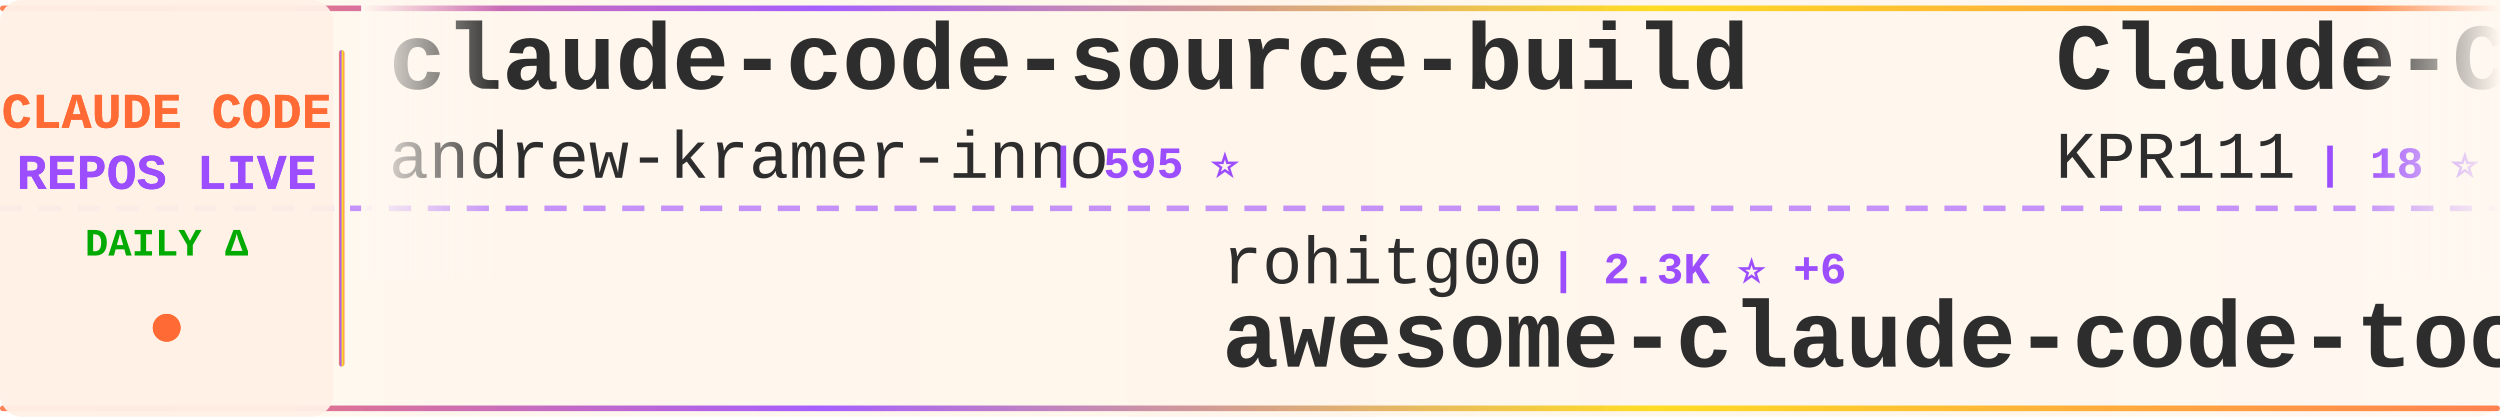
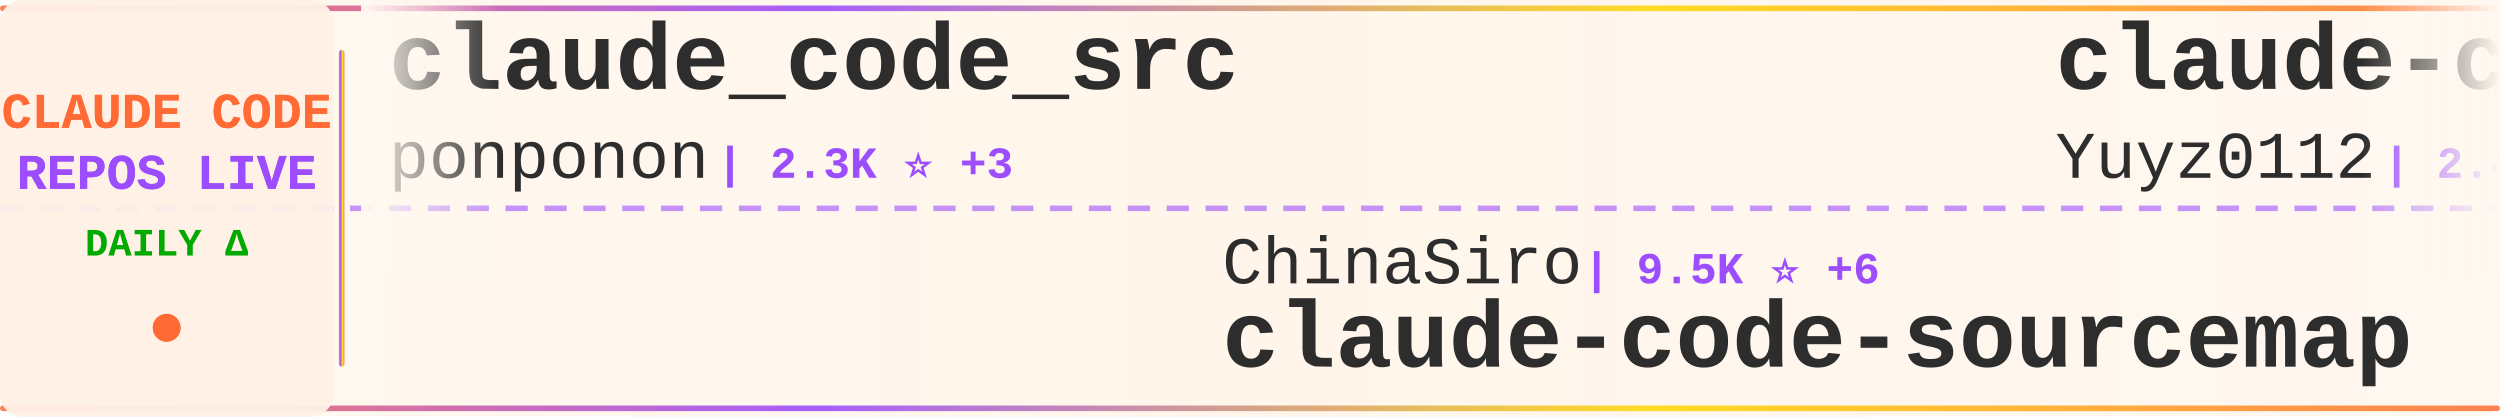
<svg xmlns="http://www.w3.org/2000/svg" width="900" height="150">
  <defs>
    <linearGradient id="tickerBg" x1="0%" y1="0%" x2="100%" y2="0%">
      <stop offset="0%" style="stop-color:#fff8f0;stop-opacity:0.98" />
      <stop offset="50%" style="stop-color:#fff5eb;stop-opacity:1" />
      <stop offset="100%" style="stop-color:#fff8f0;stop-opacity:0.98" />
    </linearGradient>
    <linearGradient id="borderGrad" x1="0%" y1="0%" x2="100%" y2="0%">
      <stop offset="0%" style="stop-color:#FF6B35;stop-opacity:0.85">
        <animate attributeName="stop-opacity" values="0.85;1;0.85" dur="2s" repeatCount="indefinite" />
      </stop>
      <stop offset="33%" style="stop-color:#9C4EFF;stop-opacity:0.9">
        <animate attributeName="stop-opacity" values="0.9;1;0.9" dur="2.2s" repeatCount="indefinite" />
      </stop>
      <stop offset="66%" style="stop-color:#FFD700;stop-opacity:0.85">
        <animate attributeName="stop-opacity" values="0.85;1;0.85" dur="1.8s" repeatCount="indefinite" />
      </stop>
      <stop offset="100%" style="stop-color:#FF6B35;stop-opacity:0.85">
        <animate attributeName="stop-opacity" values="0.85;1;0.85" dur="2s" repeatCount="indefinite" />
      </stop>
    </linearGradient>
    <filter id="textGlow">
      <feGaussianBlur stdDeviation="0.15" result="coloredBlur" />
      <feMerge>
        <feMergeNode in="coloredBlur" />
        <feMergeNode in="SourceGraphic" />
      </feMerge>
    </filter>
    <filter id="metricGlow">
      <feGaussianBlur stdDeviation="0.2" result="coloredBlur" />
      <feMerge>
        <feMergeNode in="coloredBlur" />
        <feMergeNode in="SourceGraphic" />
      </feMerge>
    </filter>
    <linearGradient id="leftFade" x1="0%" y1="0%" x2="100%" y2="0%">
      <stop offset="0%" style="stop-color:#fff8f0;stop-opacity:1" />
      <stop offset="100%" style="stop-color:#fff8f0;stop-opacity:0" />
    </linearGradient>
    <linearGradient id="rightFade" x1="0%" y1="0%" x2="100%" y2="0%">
      <stop offset="0%" style="stop-color:#fff8f0;stop-opacity:0" />
      <stop offset="100%" style="stop-color:#fff8f0;stop-opacity:1" />
    </linearGradient>
  </defs>
  <rect width="900" height="150" fill="url(#tickerBg)" rx="8" />
  <rect x="0" y="2" width="900" height="2" fill="url(#borderGrad)" rx="1" />
  <rect x="0" y="146" width="900" height="2" fill="url(#borderGrad)" rx="1" />
  <line x1="0" y1="75" x2="900" y2="75" stroke="#9C4EFF" stroke-width="2" stroke-dasharray="8 6" opacity="0.6" />
  <rect x="0" y="0" width="120" height="150" fill="#fff0e6" opacity="0.95" rx="8" />
  <text x="60" y="46" font-family="'Courier New', monospace" font-size="18" font-weight="bold" fill="#FF6B35" text-anchor="middle" filter="url(#textGlow)">
    CLAUDE CODE
  </text>
  <text x="60" y="68" font-family="'Courier New', monospace" font-size="18" font-weight="bold" fill="#9C4EFF" text-anchor="middle" filter="url(#textGlow)">
    REPOS LIVE
  </text>
  <text x="60" y="92" font-family="'Courier New', monospace" font-size="14" font-weight="bold" fill="#00aa00" text-anchor="middle">
    DAILY Δ
  </text>
  <circle cx="60" cy="118" r="5" fill="#FF6B35" filter="url(#metricGlow)">
    <animate attributeName="r" values="4;6;4" dur="1.5s" repeatCount="indefinite" />
    <animate attributeName="opacity" values="0.6;1;0.6" dur="1.5s" repeatCount="indefinite" />
  </circle>
  <rect x="122" y="18" width="2" height="114" fill="url(#borderGrad)" rx="1" />
  <clipPath id="tickerClip">
    <rect x="130" y="0" width="770" height="150" />
  </clipPath>
  <g clip-path="url(#tickerClip)">
    <g id="tickerItems">
      <animateTransform attributeName="transform" attributeType="XML" type="translate" from="0 0" to="-3000 0" dur="54s" repeatCount="indefinite" />
      <g transform="translate(0, 0)">
-         <text x="140" y="32" font-family="'Courier New', monospace" font-size="34" font-weight="bold" fill="#2d2d2d">claude-code-source-build</text>
-         <text x="140" y="64" font-family="'Courier New', monospace" font-size="24" font-weight="normal" fill="#2d2d2d" opacity="1.0">andrew-kramer-inno</text>
-         <text x="378" y="64" font-family="'Courier New', monospace" font-size="16" font-weight="bold" fill="#9C4EFF"> | 595 ⭐</text>
+         <text x="140" y="32" font-family="'Courier New', monospace" font-size="34" font-weight="bold" fill="#2d2d2d">claude_code_src</text>
+         <text x="140" y="64" font-family="'Courier New', monospace" font-size="24" font-weight="normal" fill="#2d2d2d" opacity="1.0">ponponon</text>
+         <text x="258" y="64" font-family="'Courier New', monospace" font-size="16" font-weight="bold" fill="#9C4EFF"> | 2.3K ⭐ +3</text>
      </g>
      <g transform="translate(300, 0)">
-         <text x="140" y="102" font-family="'Courier New', monospace" font-size="24" font-weight="normal" fill="#2d2d2d" opacity="1.0">rohitg00</text>
-         <text x="258" y="102" font-family="'Courier New', monospace" font-size="16" font-weight="bold" fill="#9C4EFF"> | 2.3K ⭐ +6</text>
-         <text x="140" y="132" font-family="'Courier New', monospace" font-size="34" font-weight="bold" fill="#2d2d2d">awesome-claude-code-tool...</text>
+         <text x="140" y="102" font-family="'Courier New', monospace" font-size="24" font-weight="normal" fill="#2d2d2d" opacity="1.0">ChinaSiro</text>
+         <text x="270" y="102" font-family="'Courier New', monospace" font-size="16" font-weight="bold" fill="#9C4EFF"> | 9.5K ⭐ +6</text>
+         <text x="140" y="132" font-family="'Courier New', monospace" font-size="34" font-weight="bold" fill="#2d2d2d">claude-code-sourcemap</text>
      </g>
      <g transform="translate(600, 0)">
-         <text x="140" y="32" font-family="'Courier New', monospace" font-size="34" font-weight="bold" fill="#2d2d2d">Claude-Code</text>
-         <text x="140" y="64" font-family="'Courier New', monospace" font-size="24" font-weight="normal" fill="#2d2d2d" opacity="1.0">KPR111</text>
-         <text x="234" y="64" font-family="'Courier New', monospace" font-size="16" font-weight="bold" fill="#9C4EFF"> | 18 ⭐</text>
+         <text x="140" y="32" font-family="'Courier New', monospace" font-size="34" font-weight="bold" fill="#2d2d2d">claude-code-reverse</text>
+         <text x="140" y="64" font-family="'Courier New', monospace" font-size="24" font-weight="normal" fill="#2d2d2d" opacity="1.0">Yuyz0112</text>
+         <text x="258" y="64" font-family="'Courier New', monospace" font-size="16" font-weight="bold" fill="#9C4EFF"> | 2.4K ⭐</text>
      </g>
      <g transform="translate(900, 0)">
-         <text x="140" y="102" font-family="'Courier New', monospace" font-size="24" font-weight="normal" fill="#2d2d2d" opacity="1.0">edmund-io</text>
-         <text x="270" y="102" font-family="'Courier New', monospace" font-size="16" font-weight="bold" fill="#9C4EFF"> | 1.5K ⭐</text>
-         <text x="140" y="132" font-family="'Courier New', monospace" font-size="34" font-weight="bold" fill="#2d2d2d">edmunds-claude-code</text>
+         <text x="140" y="102" font-family="'Courier New', monospace" font-size="24" font-weight="normal" fill="#2d2d2d" opacity="1.0">huangserva</text>
+         <text x="282" y="102" font-family="'Courier New', monospace" font-size="16" font-weight="bold" fill="#9C4EFF"> | 620 ⭐ +2</text>
+         <text x="140" y="132" font-family="'Courier New', monospace" font-size="34" font-weight="bold" fill="#2d2d2d">claude-code-cli</text>
      </g>
      <g transform="translate(1200, 0)">
-         <text x="140" y="32" font-family="'Courier New', monospace" font-size="34" font-weight="bold" fill="#2d2d2d">Auto-claude-code-researc...</text>
-         <text x="140" y="64" font-family="'Courier New', monospace" font-size="24" font-weight="normal" fill="#2d2d2d" opacity="1.0">wanshuiyin</text>
-         <text x="282" y="64" font-family="'Courier New', monospace" font-size="16" font-weight="bold" fill="#9C4EFF"> | 13.4K ⭐ +54</text>
+         <text x="140" y="32" font-family="'Courier New', monospace" font-size="34" font-weight="bold" fill="#2d2d2d">claude-code-proxy</text>
+         <text x="140" y="64" font-family="'Courier New', monospace" font-size="24" font-weight="normal" fill="#2d2d2d" opacity="1.0">fuergaosi233</text>
+         <text x="306" y="64" font-family="'Courier New', monospace" font-size="16" font-weight="bold" fill="#9C4EFF"> | 2.7K ⭐ +4</text>
      </g>
      <g transform="translate(1500, 0)">
-         <text x="140" y="102" font-family="'Courier New', monospace" font-size="24" font-weight="normal" fill="#2d2d2d" opacity="1.0">lintsinghua</text>
-         <text x="294" y="102" font-family="'Courier New', monospace" font-size="16" font-weight="bold" fill="#9C4EFF"> | 3.9K ⭐ +9</text>
-         <text x="140" y="132" font-family="'Courier New', monospace" font-size="34" font-weight="bold" fill="#2d2d2d">claude-code-book</text>
+         <text x="140" y="102" font-family="'Courier New', monospace" font-size="24" font-weight="normal" fill="#2d2d2d" opacity="1.0">FlorianBruniaux</text>
+         <text x="342" y="102" font-family="'Courier New', monospace" font-size="16" font-weight="bold" fill="#9C4EFF"> | 5.5K ⭐ +12</text>
+         <text x="140" y="132" font-family="'Courier New', monospace" font-size="34" font-weight="bold" fill="#2d2d2d">claude-code-ultimate-gui...</text>
      </g>
      <g transform="translate(1800, 0)">
-         <text x="140" y="32" font-family="'Courier New', monospace" font-size="34" font-weight="bold" fill="#2d2d2d">Claude-Code-Source-Study</text>
-         <text x="140" y="64" font-family="'Courier New', monospace" font-size="24" font-weight="normal" fill="#2d2d2d" opacity="1.0">luyao618</text>
-         <text x="258" y="64" font-family="'Courier New', monospace" font-size="16" font-weight="bold" fill="#9C4EFF"> | 1.6K ⭐ +3</text>
+         <text x="140" y="32" font-family="'Courier New', monospace" font-size="34" font-weight="bold" fill="#2d2d2d">everything-claude-code-z...</text>
+         <text x="140" y="64" font-family="'Courier New', monospace" font-size="24" font-weight="normal" fill="#2d2d2d" opacity="1.0">xu-xiang</text>
+         <text x="258" y="64" font-family="'Courier New', monospace" font-size="16" font-weight="bold" fill="#9C4EFF"> | 1.7K ⭐ +6</text>
      </g>
      <g transform="translate(2100, 0)">
-         <text x="140" y="102" font-family="'Courier New', monospace" font-size="24" font-weight="normal" fill="#2d2d2d" opacity="1.0">JrCx7scC</text>
-         <text x="258" y="102" font-family="'Courier New', monospace" font-size="16" font-weight="bold" fill="#9C4EFF"> | 371 ⭐</text>
-         <text x="140" y="132" font-family="'Courier New', monospace" font-size="34" font-weight="bold" fill="#2d2d2d">claude-code-source</text>
+         <text x="140" y="102" font-family="'Courier New', monospace" font-size="24" font-weight="normal" fill="#2d2d2d" opacity="1.0">disler</text>
+         <text x="234" y="102" font-family="'Courier New', monospace" font-size="16" font-weight="bold" fill="#9C4EFF"> | 3.8K ⭐ +1</text>
+         <text x="140" y="132" font-family="'Courier New', monospace" font-size="34" font-weight="bold" fill="#2d2d2d">claude-code-hooks-master...</text>
      </g>
      <g transform="translate(2400, 0)">
-         <text x="140" y="32" font-family="'Courier New', monospace" font-size="34" font-weight="bold" fill="#2d2d2d">Claude-Code-Usage-Monito...</text>
-         <text x="140" y="64" font-family="'Courier New', monospace" font-size="24" font-weight="normal" fill="#2d2d2d" opacity="1.0">Maciek-roboblog</text>
-         <text x="342" y="64" font-family="'Courier New', monospace" font-size="16" font-weight="bold" fill="#9C4EFF"> | 8.4K ⭐ +6</text>
+         <text x="140" y="32" font-family="'Courier New', monospace" font-size="34" font-weight="bold" fill="#2d2d2d">edmunds-claude-code</text>
+         <text x="140" y="64" font-family="'Courier New', monospace" font-size="24" font-weight="normal" fill="#2d2d2d" opacity="1.0">edmund-io</text>
+         <text x="270" y="64" font-family="'Courier New', monospace" font-size="16" font-weight="bold" fill="#9C4EFF"> | 1.5K ⭐</text>
      </g>
      <g transform="translate(2700, 0)">
-         <text x="140" y="102" font-family="'Courier New', monospace" font-size="24" font-weight="normal" fill="#2d2d2d" opacity="1.0">1rgs</text>
-         <text x="210" y="102" font-family="'Courier New', monospace" font-size="16" font-weight="bold" fill="#9C4EFF"> | 3.7K ⭐ +1</text>
-         <text x="140" y="132" font-family="'Courier New', monospace" font-size="34" font-weight="bold" fill="#2d2d2d">claude-code-proxy</text>
+         <text x="140" y="102" font-family="'Courier New', monospace" font-size="24" font-weight="normal" fill="#2d2d2d" opacity="1.0">Yeachan-Heo</text>
+         <text x="294" y="102" font-family="'Courier New', monospace" font-size="16" font-weight="bold" fill="#9C4EFF"> | 37.8K ⭐ +46</text>
+         <text x="140" y="132" font-family="'Courier New', monospace" font-size="34" font-weight="bold" fill="#2d2d2d">oh-my-claudecode</text>
      </g>
      <g transform="translate(3000, 0)">
-         <text x="140" y="32" font-family="'Courier New', monospace" font-size="34" font-weight="bold" fill="#2d2d2d">claude-code-source-build</text>
-         <text x="140" y="64" font-family="'Courier New', monospace" font-size="24" font-weight="normal" fill="#2d2d2d" opacity="1.0">andrew-kramer-inno</text>
-         <text x="378" y="64" font-family="'Courier New', monospace" font-size="16" font-weight="bold" fill="#9C4EFF"> | 595 ⭐</text>
+         <text x="140" y="32" font-family="'Courier New', monospace" font-size="34" font-weight="bold" fill="#2d2d2d">claude_code_src</text>
+         <text x="140" y="64" font-family="'Courier New', monospace" font-size="24" font-weight="normal" fill="#2d2d2d" opacity="1.0">ponponon</text>
+         <text x="258" y="64" font-family="'Courier New', monospace" font-size="16" font-weight="bold" fill="#9C4EFF"> | 2.3K ⭐ +3</text>
      </g>
      <g transform="translate(3300, 0)">
-         <text x="140" y="102" font-family="'Courier New', monospace" font-size="24" font-weight="normal" fill="#2d2d2d" opacity="1.0">rohitg00</text>
-         <text x="258" y="102" font-family="'Courier New', monospace" font-size="16" font-weight="bold" fill="#9C4EFF"> | 2.3K ⭐ +6</text>
-         <text x="140" y="132" font-family="'Courier New', monospace" font-size="34" font-weight="bold" fill="#2d2d2d">awesome-claude-code-tool...</text>
+         <text x="140" y="102" font-family="'Courier New', monospace" font-size="24" font-weight="normal" fill="#2d2d2d" opacity="1.0">ChinaSiro</text>
+         <text x="270" y="102" font-family="'Courier New', monospace" font-size="16" font-weight="bold" fill="#9C4EFF"> | 9.5K ⭐ +6</text>
+         <text x="140" y="132" font-family="'Courier New', monospace" font-size="34" font-weight="bold" fill="#2d2d2d">claude-code-sourcemap</text>
      </g>
      <g transform="translate(3600, 0)">
-         <text x="140" y="32" font-family="'Courier New', monospace" font-size="34" font-weight="bold" fill="#2d2d2d">Claude-Code</text>
-         <text x="140" y="64" font-family="'Courier New', monospace" font-size="24" font-weight="normal" fill="#2d2d2d" opacity="1.0">KPR111</text>
-         <text x="234" y="64" font-family="'Courier New', monospace" font-size="16" font-weight="bold" fill="#9C4EFF"> | 18 ⭐</text>
+         <text x="140" y="32" font-family="'Courier New', monospace" font-size="34" font-weight="bold" fill="#2d2d2d">claude-code-reverse</text>
+         <text x="140" y="64" font-family="'Courier New', monospace" font-size="24" font-weight="normal" fill="#2d2d2d" opacity="1.0">Yuyz0112</text>
+         <text x="258" y="64" font-family="'Courier New', monospace" font-size="16" font-weight="bold" fill="#9C4EFF"> | 2.4K ⭐</text>
      </g>
      <g transform="translate(3900, 0)">
-         <text x="140" y="102" font-family="'Courier New', monospace" font-size="24" font-weight="normal" fill="#2d2d2d" opacity="1.0">edmund-io</text>
-         <text x="270" y="102" font-family="'Courier New', monospace" font-size="16" font-weight="bold" fill="#9C4EFF"> | 1.5K ⭐</text>
-         <text x="140" y="132" font-family="'Courier New', monospace" font-size="34" font-weight="bold" fill="#2d2d2d">edmunds-claude-code</text>
+         <text x="140" y="102" font-family="'Courier New', monospace" font-size="24" font-weight="normal" fill="#2d2d2d" opacity="1.0">huangserva</text>
+         <text x="282" y="102" font-family="'Courier New', monospace" font-size="16" font-weight="bold" fill="#9C4EFF"> | 620 ⭐ +2</text>
+         <text x="140" y="132" font-family="'Courier New', monospace" font-size="34" font-weight="bold" fill="#2d2d2d">claude-code-cli</text>
      </g>
    </g>
  </g>
  <rect x="130" y="0" width="50" height="100" fill="url(#leftFade)" />
  <rect x="850" y="0" width="50" height="100" fill="url(#rightFade)" />
</svg>
